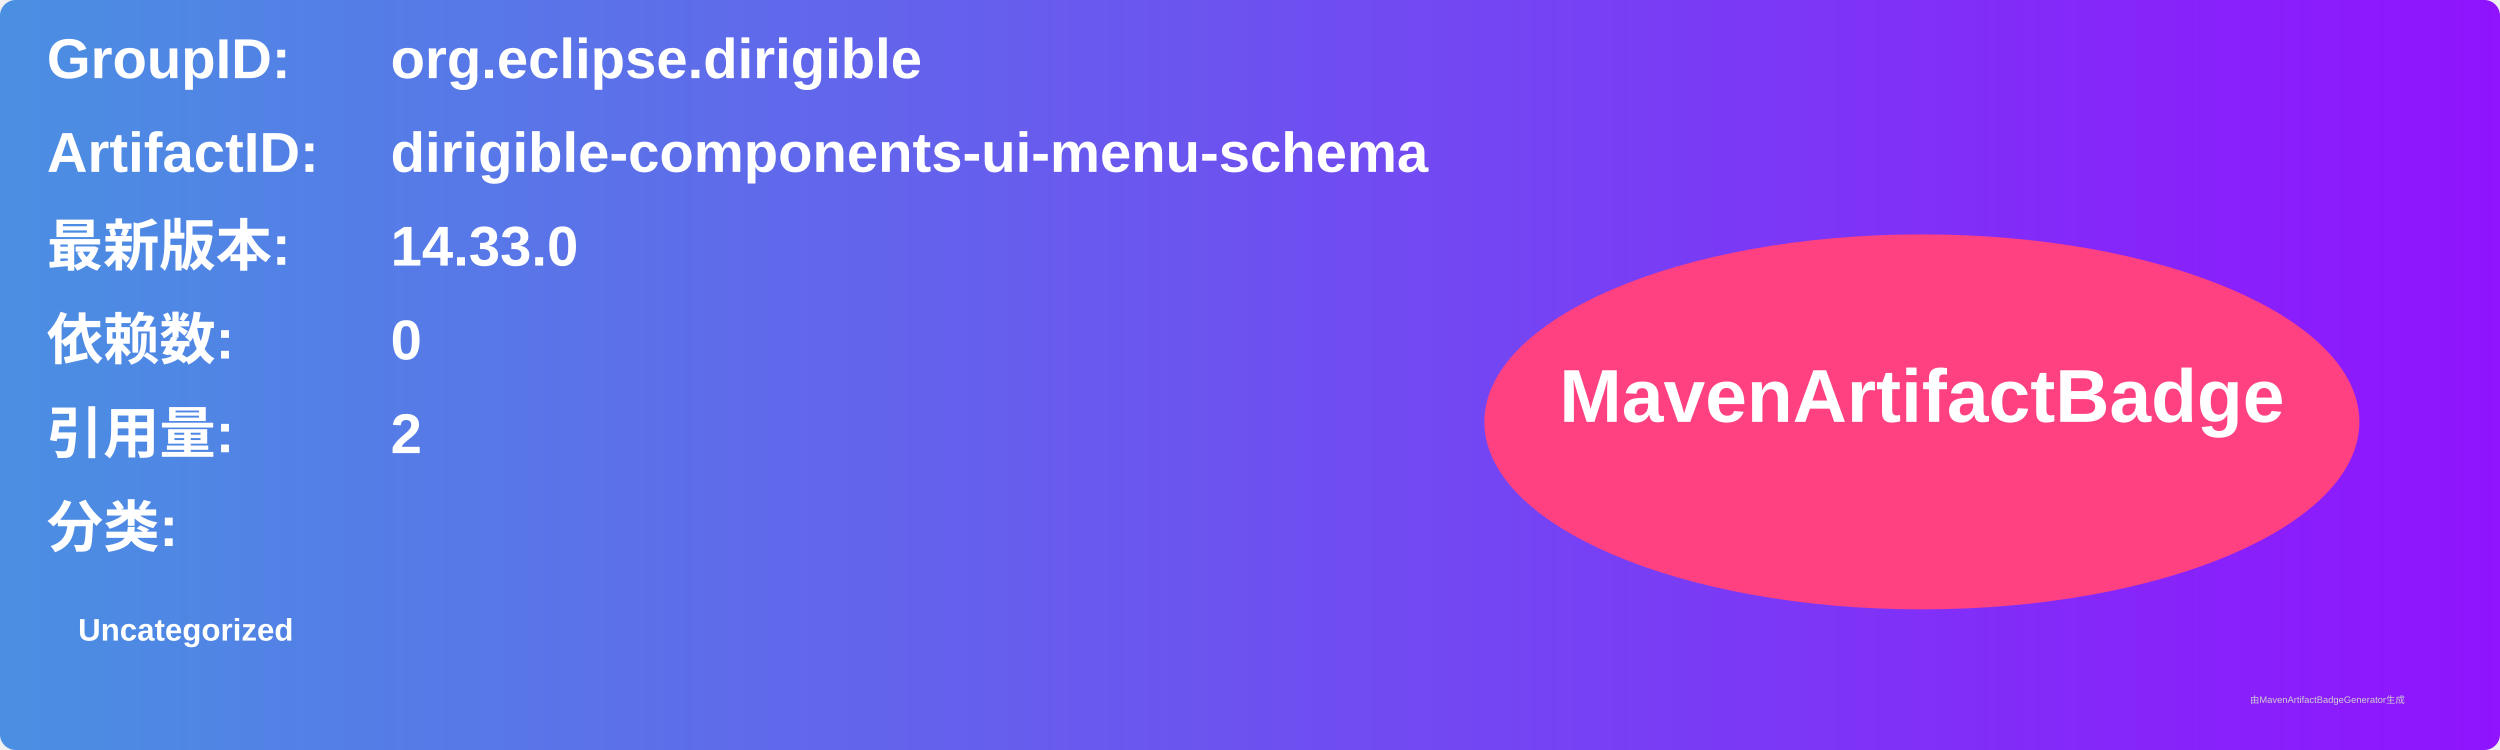
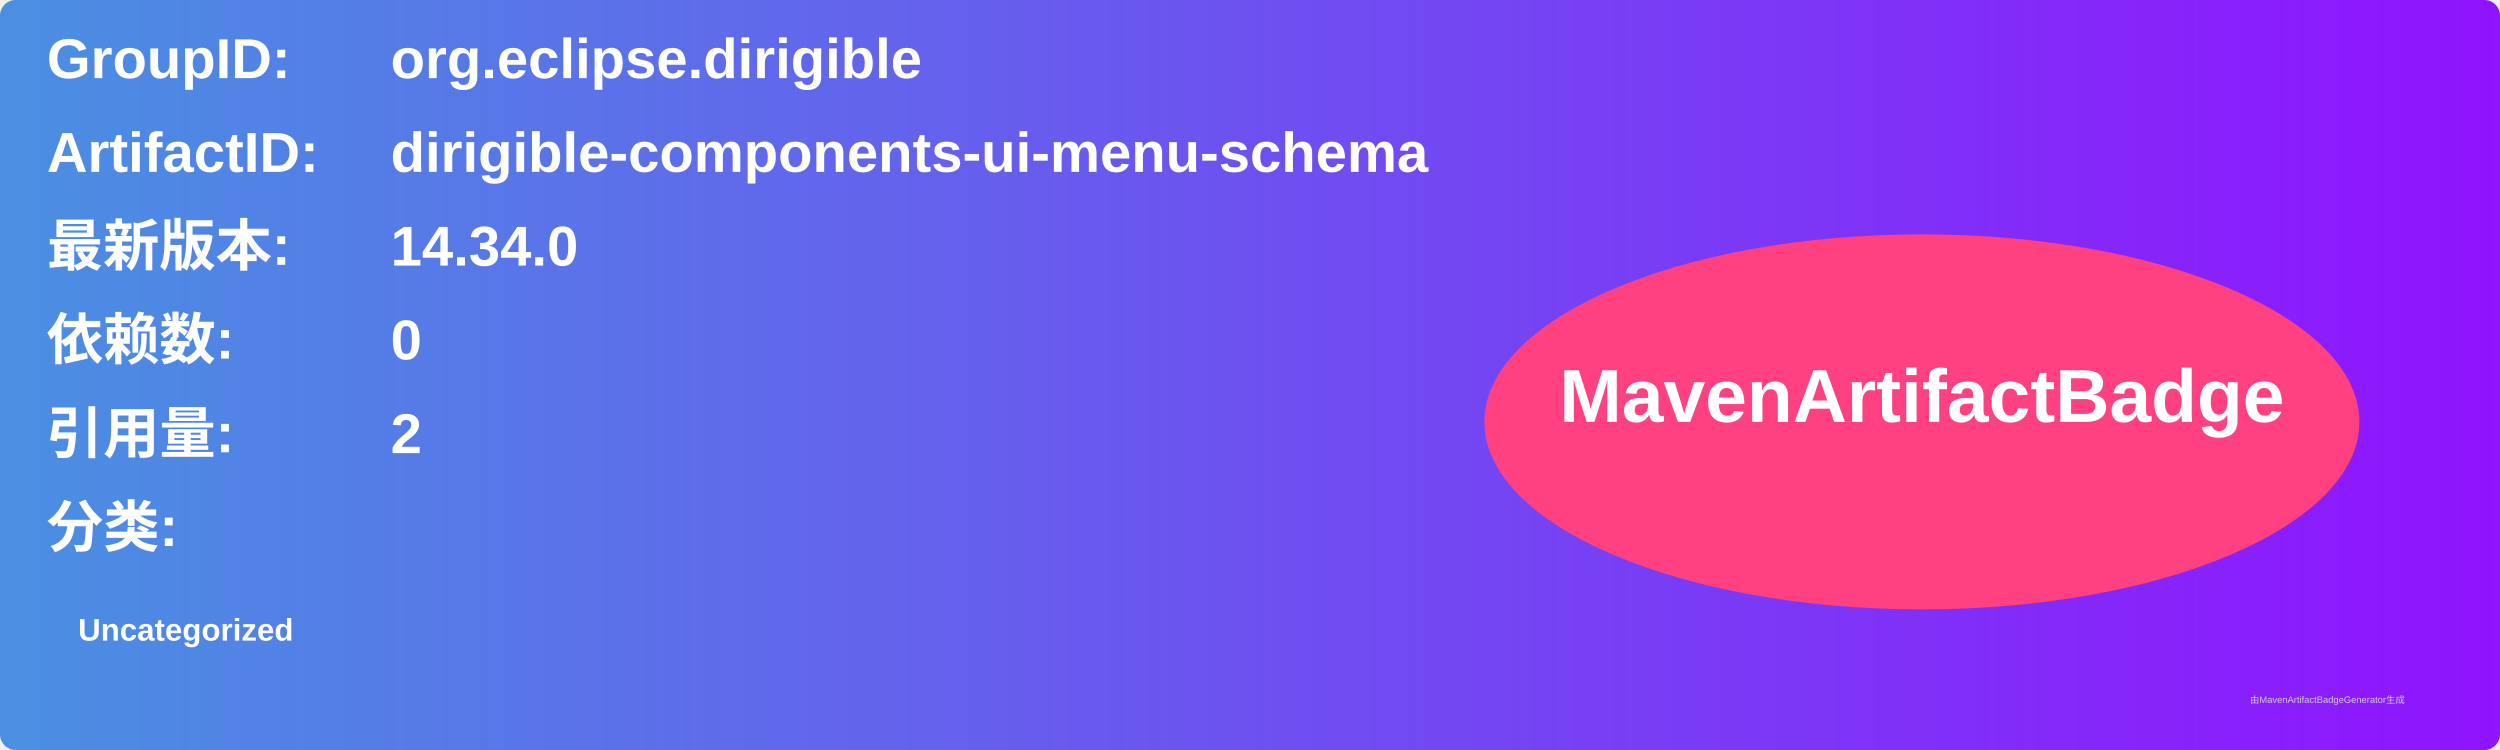
<svg xmlns="http://www.w3.org/2000/svg" width="800" height="240" viewBox="0 0 800 240">
  <linearGradient id="grad" x1="0%" y1="0%" x2="100%" y2="0%">
    <stop offset="0%" stop-color="#4a90e2" />
    <stop offset="100%" stop-color="#9013fe" />
  </linearGradient>
  <rect width="100%" height="100%" rx="5" ry="5" fill="url(#grad)" />
  <g transform="translate(15, 15)">
    <text x="0" y="10" font-family="Arial" font-size="18" fill="white" font-weight="bold" width="260">GroupID:</text>
    <text x="110" y="10" font-family="Arial" font-size="18" fill="white" font-weight="bold" width="460">org.eclipse.dirigible</text>
    <text x="0" y="40" font-family="Arial" font-size="18" fill="white" font-weight="bold" width="260">ArtifactID:</text>
    <text x="110" y="40" font-family="Arial" font-size="18" fill="white" font-weight="bold" width="460">dirigible-components-ui-menu-schema</text>
    <text x="0" y="70" font-family="Arial" font-size="18" fill="white" font-weight="bold">最新版本:</text>
    <text x="110" y="70" font-family="Arial" font-size="18" fill="white" font-weight="bold">
-       <tspan font-weight="bold">14.33.0</tspan>
+       <tspan font-weight="bold">14.34.0</tspan>
    </text>
    <text x="0" y="100" font-family="Arial" font-size="18" fill="white" font-weight="bold">依赖数: </text>
    <text x="110" y="100" font-family="Arial" font-size="18" fill="white">
      <tspan font-weight="bold">0</tspan>
    </text>
    <text x="0" y="130" font-family="Arial" font-size="18" fill="white" font-weight="bold">引用量: </text>
    <text x="110" y="130" font-family="Arial" font-size="18" fill="white">
      <tspan font-weight="bold">2</tspan>
    </text>
    <text x="0" y="160" font-family="Arial" font-size="18" fill="white" font-weight="bold">分类:</text>
    <text x="10" y="190" font-family="Arial" font-size="10" fill="white">
      <tspan font-weight="bold">Uncategorized</tspan>
    </text>
    <ellipse cx="600" cy="120" rx="140" ry="60" fill="#ff4081" />
    <text x="600" y="120" text-anchor="middle" font-family="Arial" font-size="24" fill="white" font-weight="bold">MavenArtifactBadge</text>
  </g>
  <text x="720" y="225" font-family="Arial" font-size="3" fill="#d0d0d0">由MavenArtifactBadgeGenerator生成</text>
</svg>
